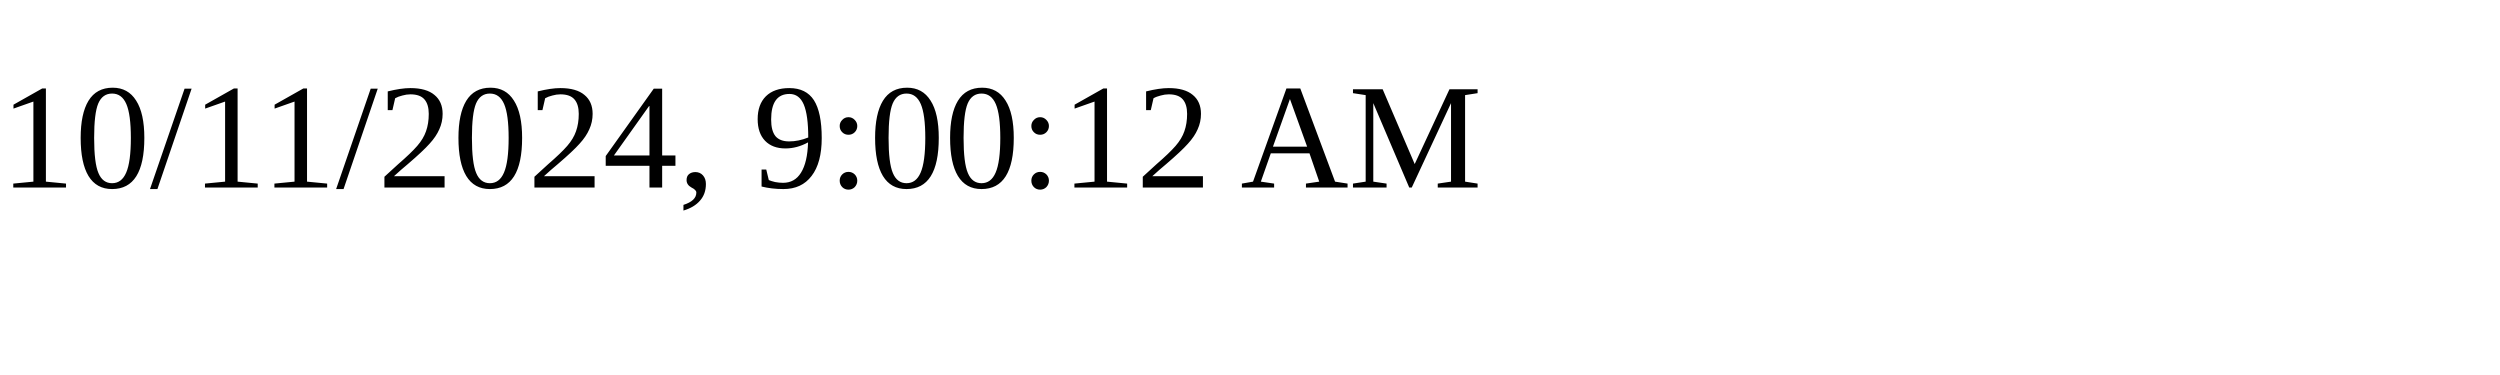
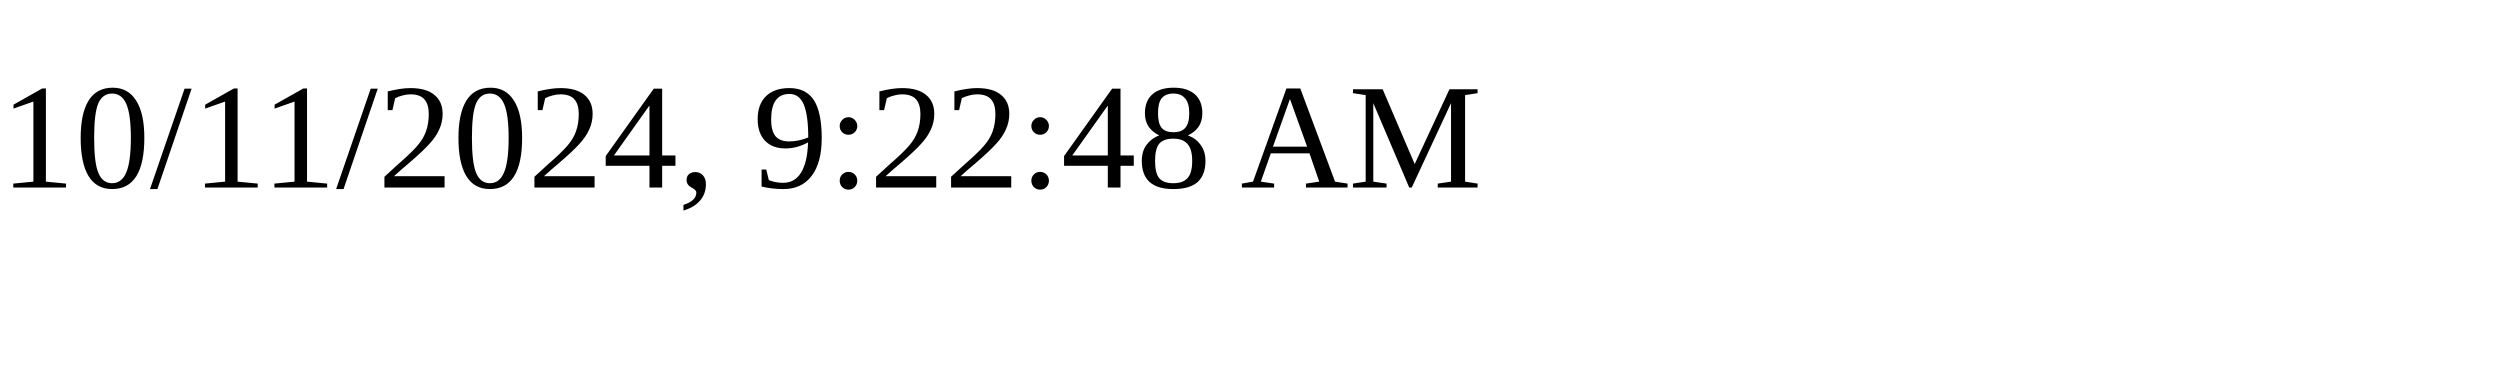
<svg xmlns="http://www.w3.org/2000/svg" height="30" width="200">
-   <text x="0" y="15">10/11/2024, 9:00:12 AM</text>
+   <text x="0" y="15">10/11/2024, 9:22:48 AM</text>
</svg>
